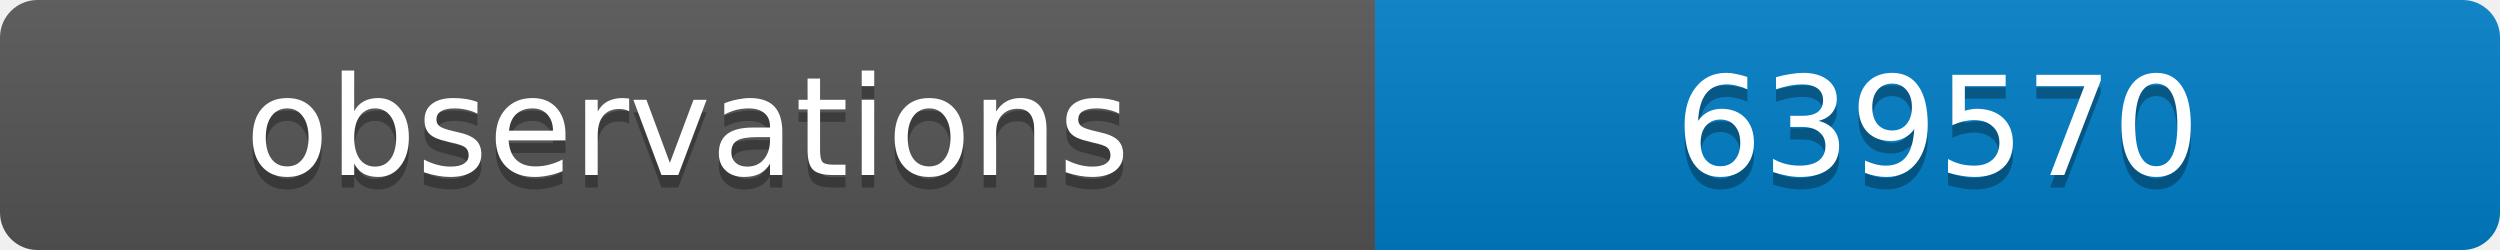
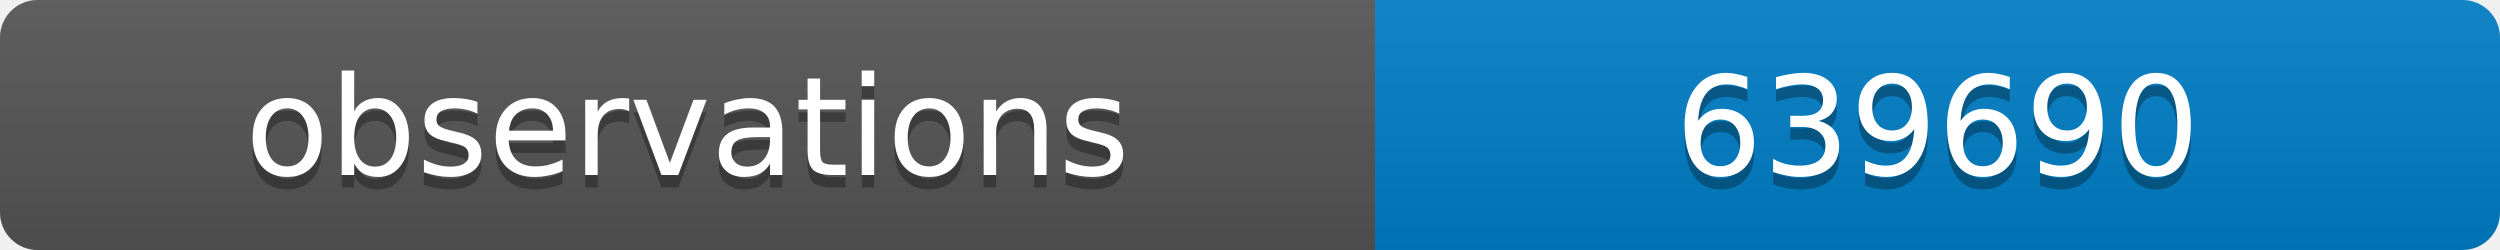
<svg xmlns="http://www.w3.org/2000/svg" width="200" height="20">
  <linearGradient id="b" x2="0" y2="100%">
    <stop offset="0" stop-color="#bbb" stop-opacity=".1" />
    <stop offset="1" stop-opacity=".1" />
  </linearGradient>
  <clipPath id="a">
    <rect width="200" height="20" rx="3" fill="#fff" />
  </clipPath>
  <g clip-path="url(#a)">
    <path fill="#555" d="M0 0h110v20H0z" />
    <path fill="#007ec6" d="M110 0h90v20H110z" />
    <path fill="url(#b)" d="M0 0h200v20H0z" />
  </g>
  <g fill="#fff" text-anchor="middle" font-family="DejaVu Sans,Verdana,Geneva,sans-serif" font-size="11">
    <text x="55" y="15" fill="#010101" fill-opacity=".3">observations</text>
    <text x="55" y="14">observations</text>
-     <text x="155" y="15" fill="#010101" fill-opacity=".3">639570</text>
-     <text x="155" y="14">639570</text>
+     <text x="155" y="15" fill="#010101" fill-opacity=".3">639690</text>
+     <text x="155" y="14">639690</text>
  </g>
</svg>
